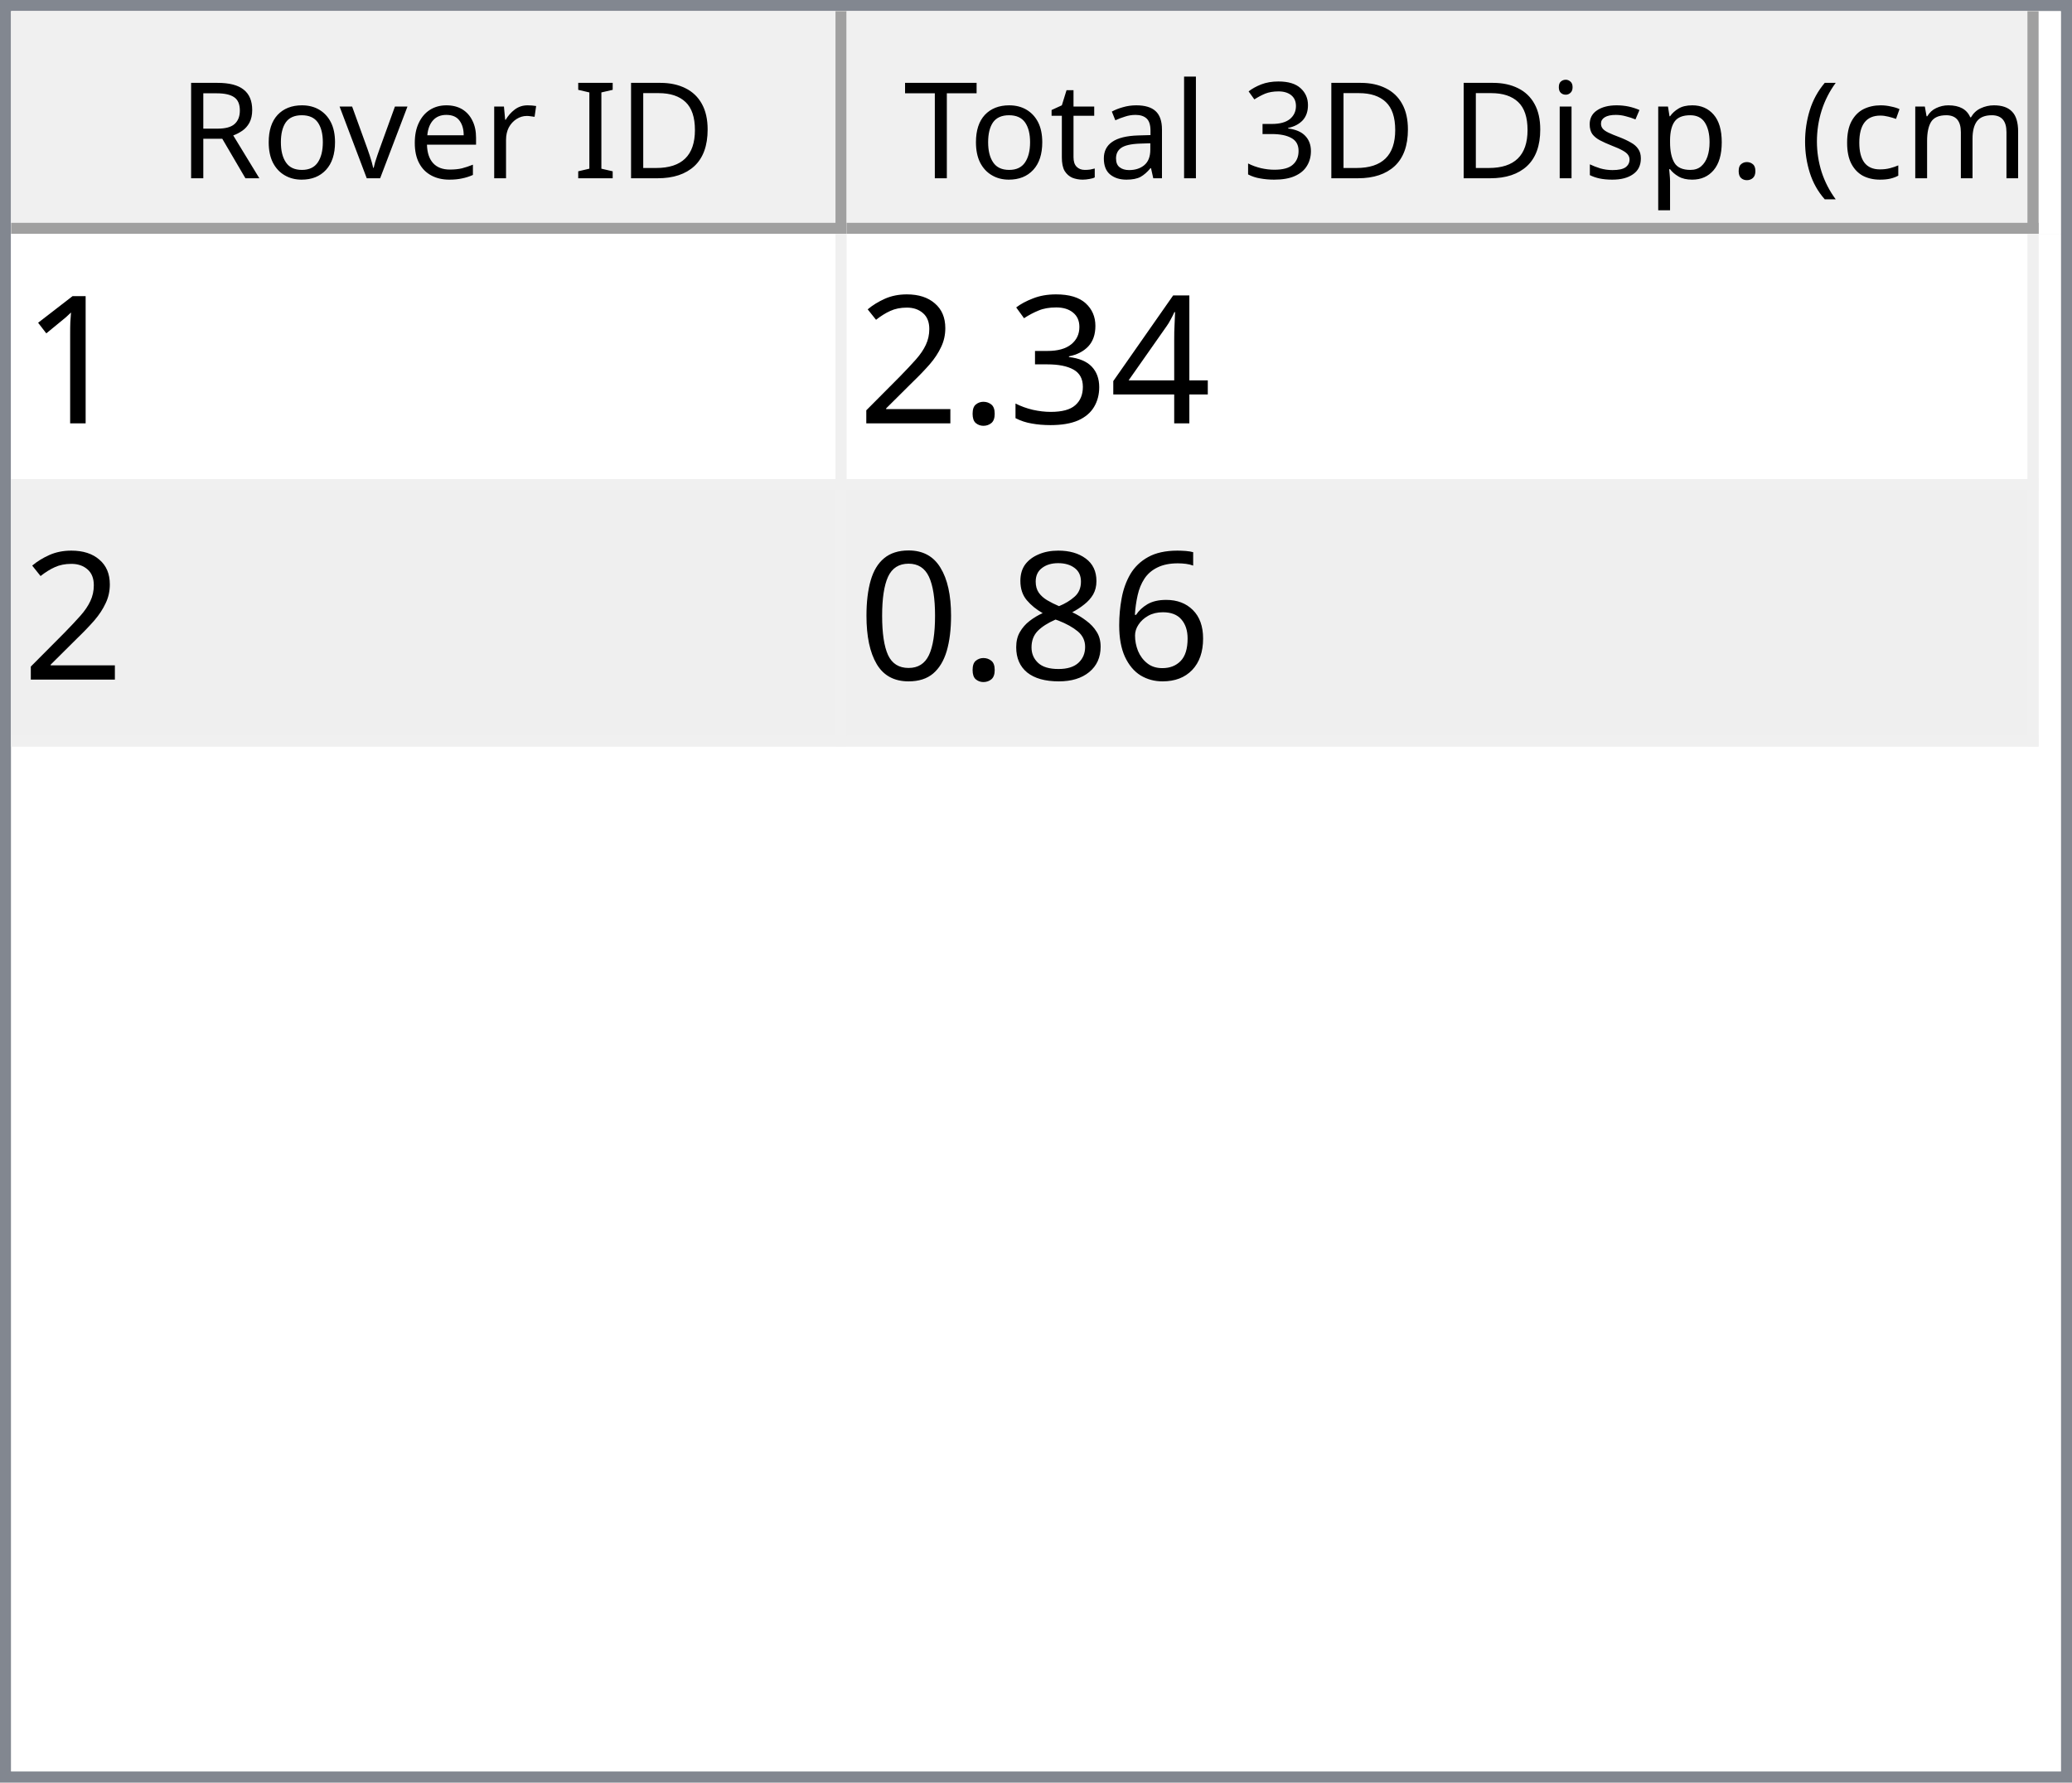
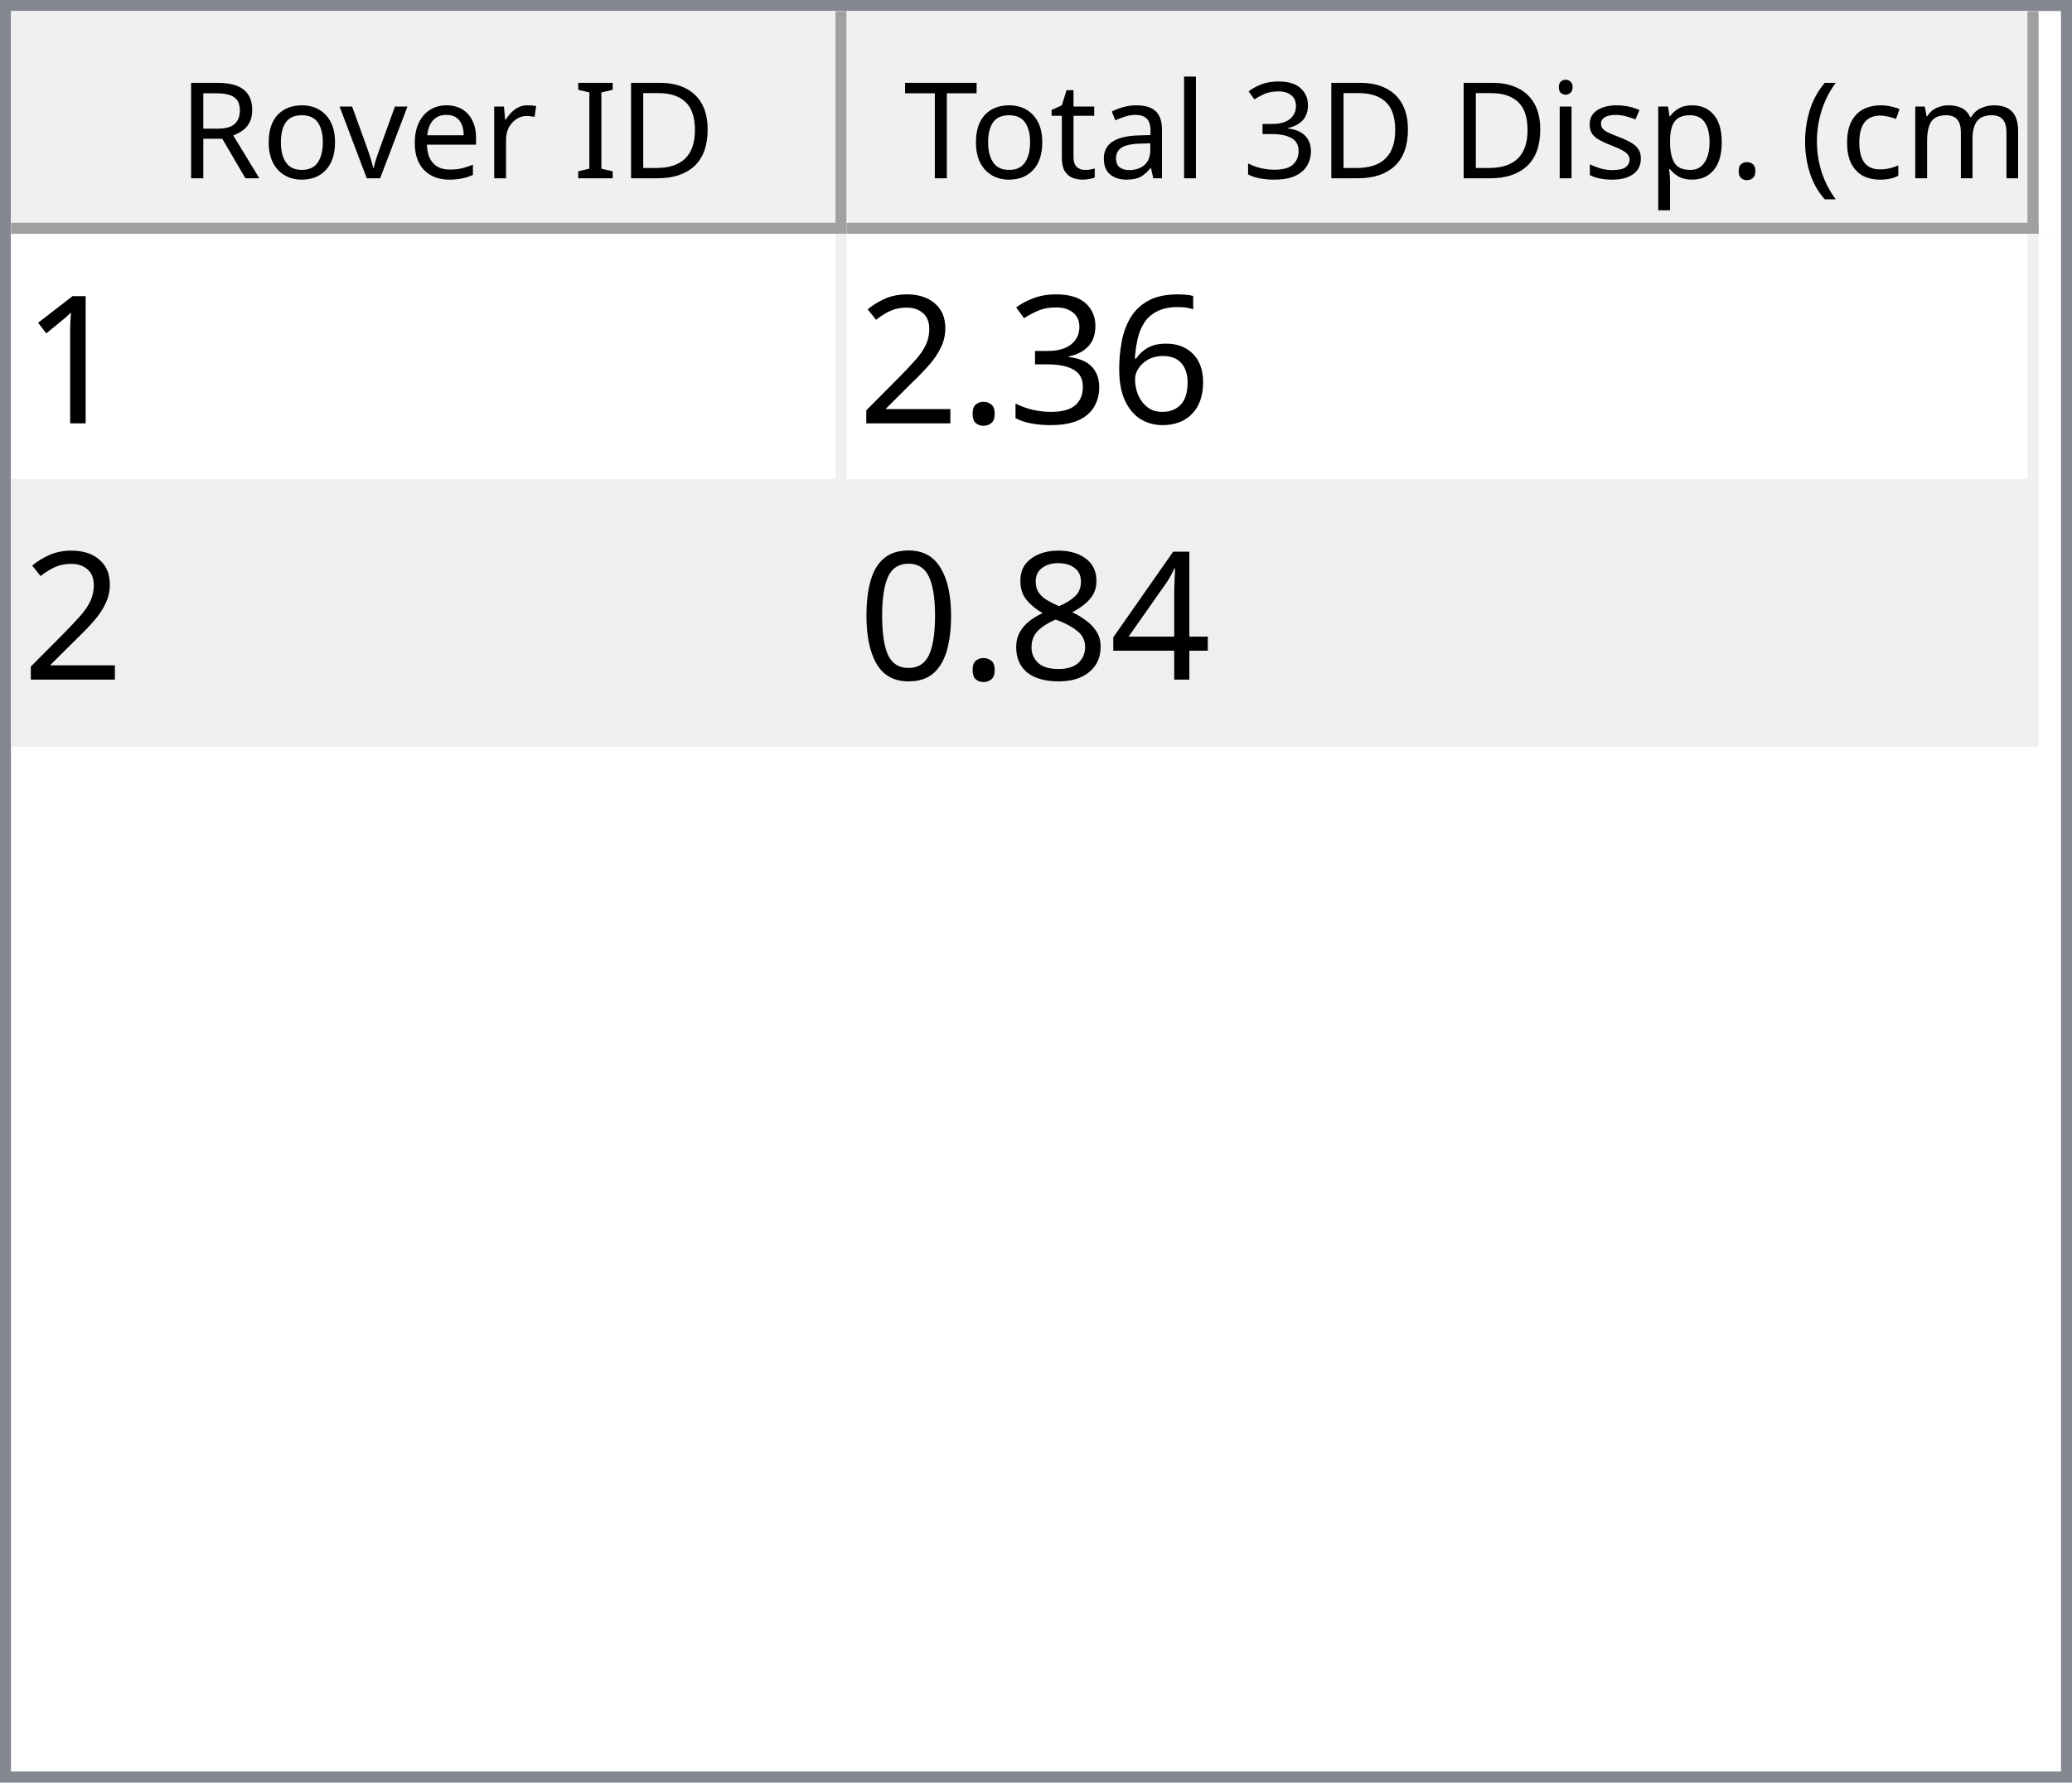
<svg xmlns="http://www.w3.org/2000/svg" style="fill-opacity:1; color-rendering:auto; color-interpolation:auto; text-rendering:auto; stroke:black; stroke-linecap:square; stroke-miterlimit:10; shape-rendering:auto; stroke-opacity:1; fill:black; stroke-dasharray:none; font-weight:normal; stroke-width:1; font-family:'Dialog'; font-style:normal; stroke-linejoin:miter; font-size:12px; stroke-dashoffset:0; image-rendering:auto;" width="186" height="160">
  <defs id="genericDefs" />
  <g>
    <defs id="defs1">
      <clipPath clipPathUnits="userSpaceOnUse" id="clipPath1">
        <path d="M0 0 L186 0 L186 160 L0 160 L0 0 Z" />
      </clipPath>
      <clipPath clipPathUnits="userSpaceOnUse" id="clipPath2">
        <path d="M0 0 L0 160 L186 160 L186 0 Z" />
      </clipPath>
      <clipPath clipPathUnits="userSpaceOnUse" id="clipPath3">
        <path d="M0 0 L0 20 L184 20 L184 0 Z" />
      </clipPath>
      <clipPath clipPathUnits="userSpaceOnUse" id="clipPath4">
        <path d="M0 0 L0 20 L75 20 L75 0 Z" />
      </clipPath>
      <clipPath clipPathUnits="userSpaceOnUse" id="clipPath5">
        <path d="M1 1 L1 19 L74 19 L74 1 Z" />
      </clipPath>
      <clipPath clipPathUnits="userSpaceOnUse" id="clipPath6">
        <path d="M0 0 L0 18 L73 18 L73 0 Z" />
      </clipPath>
      <clipPath clipPathUnits="userSpaceOnUse" id="clipPath7">
        <path d="M-0.5 -0.5 L-0.5 19.5 L74.5 19.5 L74.5 -0.5 Z" />
      </clipPath>
      <clipPath clipPathUnits="userSpaceOnUse" id="clipPath8">
        <path d="M0 0 L0 20 L107 20 L107 0 Z" />
      </clipPath>
      <clipPath clipPathUnits="userSpaceOnUse" id="clipPath9">
        <path d="M1 1 L1 19 L106 19 L106 1 Z" />
      </clipPath>
      <clipPath clipPathUnits="userSpaceOnUse" id="clipPath10">
        <path d="M0 0 L0 18 L105 18 L105 0 Z" />
      </clipPath>
      <clipPath clipPathUnits="userSpaceOnUse" id="clipPath11">
        <path d="M-0.5 -0.5 L-0.5 19.5 L106.5 19.5 L106.5 -0.5 Z" />
      </clipPath>
      <clipPath clipPathUnits="userSpaceOnUse" id="clipPath12">
        <path d="M0 0 L0 138 L184 138 L184 0 Z" />
      </clipPath>
      <clipPath clipPathUnits="userSpaceOnUse" id="clipPath13">
        <path d="M0 0 L0 46 L182 46 L182 0 Z" />
      </clipPath>
      <clipPath clipPathUnits="userSpaceOnUse" id="clipPath14">
        <path d="M-0.5 -0.5 L-0.5 45.5 L181.5 45.5 L181.5 -0.5 Z" />
      </clipPath>
      <clipPath clipPathUnits="userSpaceOnUse" id="clipPath15">
        <path d="M0 0 L0 22 L74 22 L74 0 Z" />
      </clipPath>
      <clipPath clipPathUnits="userSpaceOnUse" id="clipPath16">
        <path d="M0 0 L0 22 L106 22 L106 0 Z" />
      </clipPath>
      <font horiz-adv-x="64.551" id="font1">
        <font-face ascent="107.91" descent="25.098" units-per-em="100" style="font-style:normal; font-family:Segoe UI; font-weight:normal;" />
        <missing-glyph horiz-adv-x="64.551" d="M8.109 0 L8.109 68.266 L56.453 68.266 L56.453 0 L8.109 0 ZM15.328 7.234 L49.219 7.234 L49.219 61.031 L15.328 61.031 L15.328 7.234 Z" />
        <glyph unicode="D" horiz-adv-x="70.117" d="M9.188 0 L9.188 70.016 L28.516 70.016 Q65.531 70.016 65.531 35.891 Q65.531 19.672 55.25 9.836 Q44.969 0 27.734 0 L9.188 0 ZM17.391 62.594 L17.391 7.422 L27.828 7.422 Q41.609 7.422 49.273 14.797 Q56.938 22.172 56.938 35.688 Q56.938 62.594 28.328 62.594 L17.391 62.594 Z" />
        <glyph unicode="I" horiz-adv-x="26.611" d="M17.391 0 L9.188 0 L9.188 70.016 L17.391 70.016 L17.391 0 Z" />
        <glyph unicode=" " horiz-adv-x="27.393" d="" />
        <glyph unicode="r" horiz-adv-x="34.766" d="M34.188 41.891 Q32.078 43.5 28.125 43.5 Q23 43.5 19.555 38.672 Q16.109 33.844 16.109 25.484 L16.109 0 L8.109 0 L8.109 50 L16.109 50 L16.109 39.703 L16.312 39.703 Q18.016 44.969 21.531 47.922 Q25.047 50.875 29.391 50.875 Q32.516 50.875 34.188 50.203 L34.188 41.891 Z" />
        <glyph unicode="e" horiz-adv-x="52.295" d="M48.297 23 L12.984 23 Q13.188 14.656 17.484 10.109 Q21.781 5.562 29.297 5.562 Q37.75 5.562 44.828 11.141 L44.828 3.609 Q38.234 -1.172 27.391 -1.172 Q16.797 -1.172 10.742 5.641 Q4.688 12.453 4.688 24.812 Q4.688 36.469 11.305 43.82 Q17.922 51.172 27.734 51.172 Q37.547 51.172 42.922 44.828 Q48.297 38.484 48.297 27.203 L48.297 23 ZM40.094 29.781 Q40.047 36.719 36.75 40.578 Q33.453 44.438 27.594 44.438 Q21.922 44.438 17.969 40.383 Q14.016 36.328 13.094 29.781 L40.094 29.781 Z" />
        <glyph unicode="v" horiz-adv-x="47.9" d="M47.406 50 L27.484 0 L19.625 0 L0.688 50 L9.469 50 L22.172 13.672 Q23.578 9.672 23.922 6.688 L24.125 6.688 Q24.609 10.453 25.688 13.484 L38.969 50 L47.406 50 Z" />
        <glyph unicode="o" horiz-adv-x="58.594" d="M29 -1.172 Q17.922 -1.172 11.305 5.836 Q4.688 12.844 4.688 24.422 Q4.688 37.016 11.57 44.094 Q18.453 51.172 30.172 51.172 Q41.359 51.172 47.633 44.289 Q53.906 37.406 53.906 25.203 Q53.906 13.234 47.141 6.031 Q40.375 -1.172 29 -1.172 ZM29.594 44.438 Q21.875 44.438 17.383 39.188 Q12.891 33.938 12.891 24.703 Q12.891 15.828 17.43 10.695 Q21.969 5.562 29.594 5.562 Q37.359 5.562 41.531 10.594 Q45.703 15.625 45.703 24.906 Q45.703 34.281 41.531 39.359 Q37.359 44.438 29.594 44.438 Z" />
        <glyph unicode="R" horiz-adv-x="59.814" d="M59.375 0 L49.609 0 L37.891 19.625 Q36.281 22.359 34.766 24.289 Q33.25 26.219 31.664 27.438 Q30.078 28.656 28.25 29.219 Q26.422 29.781 24.125 29.781 L17.391 29.781 L17.391 0 L9.188 0 L9.188 70.016 L30.078 70.016 Q34.672 70.016 38.555 68.867 Q42.438 67.719 45.289 65.375 Q48.141 63.031 49.758 59.547 Q51.375 56.062 51.375 51.375 Q51.375 47.703 50.273 44.656 Q49.172 41.609 47.148 39.211 Q45.125 36.812 42.266 35.133 Q39.406 33.453 35.844 32.516 L35.844 32.328 Q37.594 31.547 38.891 30.547 Q40.188 29.547 41.359 28.18 Q42.531 26.812 43.68 25.078 Q44.828 23.344 46.234 21.047 L59.375 0 ZM17.391 62.594 L17.391 37.203 L28.516 37.203 Q31.594 37.203 34.203 38.133 Q36.812 39.062 38.719 40.797 Q40.625 42.531 41.703 45.047 Q42.781 47.562 42.781 50.688 Q42.781 56.297 39.141 59.445 Q35.5 62.594 28.609 62.594 L17.391 62.594 Z" />
        <glyph unicode=")" horiz-adv-x="30.176" d="M8.297 -15.922 L1.172 -15.922 Q16.406 2.344 16.406 26.812 Q16.406 51.469 1.078 70.016 L8.297 70.016 Q23.531 52.156 23.531 26.703 Q23.531 1.375 8.297 -15.922 Z" />
        <glyph unicode="m" horiz-adv-x="86.133" d="M79.109 0 L71.094 0 L71.094 28.719 Q71.094 37.016 68.531 40.727 Q65.969 44.438 59.906 44.438 Q54.781 44.438 51.195 39.75 Q47.609 35.062 47.609 28.516 L47.609 0 L39.594 0 L39.594 29.688 Q39.594 44.438 28.219 44.438 Q22.953 44.438 19.531 40.016 Q16.109 35.594 16.109 28.516 L16.109 0 L8.109 0 L8.109 50 L16.109 50 L16.109 42.094 L16.312 42.094 Q21.625 51.172 31.844 51.172 Q36.969 51.172 40.773 48.312 Q44.578 45.453 46 40.828 Q51.562 51.172 62.594 51.172 Q79.109 51.172 79.109 30.812 L79.109 0 Z" />
        <glyph unicode="c" horiz-adv-x="46.191" d="M42.188 2.297 Q36.422 -1.172 28.516 -1.172 Q17.828 -1.172 11.258 5.789 Q4.688 12.75 4.688 23.828 Q4.688 36.188 11.766 43.68 Q18.844 51.172 30.672 51.172 Q37.25 51.172 42.281 48.734 L42.281 40.531 Q36.719 44.438 30.375 44.438 Q22.703 44.438 17.797 38.945 Q12.891 33.453 12.891 24.516 Q12.891 15.719 17.508 10.641 Q22.125 5.562 29.891 5.562 Q36.422 5.562 42.188 9.906 L42.188 2.297 Z" />
        <glyph unicode="(" horiz-adv-x="30.176" d="M29.109 -15.922 L21.969 -15.922 Q6.844 1.375 6.844 26.703 Q6.844 52.156 21.969 70.016 L29.203 70.016 Q13.875 51.469 13.875 26.812 Q13.875 2.344 29.109 -15.922 Z" />
        <glyph unicode="." horiz-adv-x="21.68" d="M10.891 -1.078 Q8.641 -1.078 7.055 0.539 Q5.469 2.156 5.469 4.391 Q5.469 6.641 7.055 8.273 Q8.641 9.906 10.891 9.906 Q13.188 9.906 14.797 8.273 Q16.406 6.641 16.406 4.391 Q16.406 2.156 14.797 0.539 Q13.188 -1.078 10.891 -1.078 Z" />
        <glyph unicode="p" horiz-adv-x="58.789" d="M16.312 7.234 L16.109 7.234 L16.109 -23 L8.109 -23 L8.109 50 L16.109 50 L16.109 41.219 L16.312 41.219 Q22.219 51.172 33.594 51.172 Q43.266 51.172 48.688 44.461 Q54.109 37.75 54.109 26.469 Q54.109 13.922 48 6.375 Q41.891 -1.172 31.297 -1.172 Q21.578 -1.172 16.312 7.234 ZM16.109 27.391 L16.109 20.406 Q16.109 14.203 20.141 9.883 Q24.172 5.562 30.375 5.562 Q37.641 5.562 41.773 11.133 Q45.906 16.703 45.906 26.609 Q45.906 34.969 42.047 39.703 Q38.188 44.438 31.594 44.438 Q24.609 44.438 20.359 39.578 Q16.109 34.719 16.109 27.391 Z" />
        <glyph unicode="s" horiz-adv-x="42.432" d="M5.078 1.812 L5.078 10.406 Q11.625 5.562 19.484 5.562 Q30.031 5.562 30.031 12.594 Q30.031 14.594 29.125 15.992 Q28.219 17.391 26.68 18.461 Q25.141 19.531 23.07 20.383 Q21 21.234 18.609 22.172 Q15.281 23.484 12.766 24.828 Q10.25 26.172 8.57 27.859 Q6.891 29.547 6.031 31.695 Q5.172 33.844 5.172 36.719 Q5.172 40.234 6.789 42.945 Q8.406 45.656 11.086 47.484 Q13.766 49.312 17.211 50.242 Q20.656 51.172 24.312 51.172 Q30.812 51.172 35.938 48.922 L35.938 40.828 Q30.422 44.438 23.25 44.438 Q21 44.438 19.195 43.922 Q17.391 43.406 16.094 42.477 Q14.797 41.547 14.086 40.258 Q13.375 38.969 13.375 37.406 Q13.375 35.453 14.086 34.133 Q14.797 32.812 16.164 31.789 Q17.531 30.766 19.484 29.938 Q21.438 29.109 23.922 28.125 Q27.25 26.859 29.883 25.516 Q32.516 24.172 34.375 22.484 Q36.234 20.797 37.234 18.602 Q38.234 16.406 38.234 13.375 Q38.234 9.672 36.602 6.938 Q34.969 4.203 32.234 2.398 Q29.5 0.594 25.93 -0.289 Q22.359 -1.172 18.453 -1.172 Q10.75 -1.172 5.078 1.812 Z" />
        <glyph unicode="i" horiz-adv-x="24.219" d="M12.203 62.703 Q10.062 62.703 8.547 64.164 Q7.031 65.625 7.031 67.875 Q7.031 70.125 8.547 71.609 Q10.062 73.094 12.203 73.094 Q14.406 73.094 15.945 71.609 Q17.484 70.125 17.484 67.875 Q17.484 65.719 15.945 64.211 Q14.406 62.703 12.203 62.703 ZM16.109 0 L8.109 0 L8.109 50 L16.109 50 L16.109 0 Z" />
        <glyph unicode="3" horiz-adv-x="53.906" d="M46.531 19.828 Q46.531 15.094 44.75 11.211 Q42.969 7.328 39.719 4.57 Q36.469 1.812 31.93 0.297 Q27.391 -1.219 21.922 -1.219 Q11.922 -1.219 6 2.594 L6 11.188 Q13.094 5.609 22.219 5.609 Q25.875 5.609 28.828 6.539 Q31.781 7.469 33.906 9.227 Q36.031 10.984 37.18 13.477 Q38.328 15.969 38.328 19.094 Q38.328 32.812 18.797 32.812 L12.984 32.812 L12.984 39.594 L18.5 39.594 Q35.797 39.594 35.797 52.484 Q35.797 64.406 22.609 64.406 Q15.188 64.406 8.688 59.422 L8.688 67.188 Q15.375 71.188 24.609 71.188 Q29 71.188 32.57 69.969 Q36.141 68.75 38.68 66.555 Q41.219 64.359 42.609 61.281 Q44 58.203 44 54.5 Q44 40.672 30.031 36.719 L30.031 36.531 Q33.594 36.141 36.625 34.797 Q39.656 33.453 41.852 31.305 Q44.047 29.156 45.289 26.25 Q46.531 23.344 46.531 19.828 Z" />
        <glyph unicode="l" horiz-adv-x="24.219" d="M16.109 0 L8.109 0 L8.109 74.031 L16.109 74.031 L16.109 0 Z" />
        <glyph unicode="a" horiz-adv-x="50.879" d="M43.891 0 L35.891 0 L35.891 7.812 L35.688 7.812 Q30.469 -1.172 20.312 -1.172 Q12.844 -1.172 8.617 2.781 Q4.391 6.734 4.391 13.281 Q4.391 27.297 20.906 29.594 L35.891 31.688 Q35.891 44.438 25.594 44.438 Q16.547 44.438 9.281 38.281 L9.281 46.484 Q16.656 51.172 26.266 51.172 Q43.891 51.172 43.891 32.516 L43.891 0 ZM35.891 25.297 L23.828 23.641 Q18.266 22.859 15.43 20.875 Q12.594 18.891 12.594 13.875 Q12.594 10.203 15.211 7.883 Q17.828 5.562 22.172 5.562 Q28.125 5.562 32.008 9.742 Q35.891 13.922 35.891 20.312 L35.891 25.297 Z" />
        <glyph unicode="t" horiz-adv-x="33.887" d="M31.297 0.484 Q28.469 -1.078 23.828 -1.078 Q10.688 -1.078 10.688 13.578 L10.688 43.172 L2.094 43.172 L2.094 50 L10.688 50 L10.688 62.203 L18.703 64.797 L18.703 50 L31.297 50 L31.297 43.172 L18.703 43.172 L18.703 14.984 Q18.703 9.969 20.414 7.82 Q22.125 5.672 26.078 5.672 Q29.109 5.672 31.297 7.328 L31.297 0.484 Z" />
        <glyph unicode="T" horiz-adv-x="52.393" d="M50.594 62.594 L30.375 62.594 L30.375 0 L22.172 0 L22.172 62.594 L2 62.594 L2 70.016 L50.594 70.016 L50.594 62.594 Z" />
      </font>
      <font horiz-adv-x="75.0" id="font2">
        <font-face ascent="100.537" descent="21.973" units-per-em="100" style="font-style:normal; font-family:sans-serif; font-weight:normal;" />
        <missing-glyph horiz-adv-x="75.0" d="M12.5 0 L12.5 62.5 L62.5 62.5 L62.5 0 L12.5 0 ZM14.062 1.562 L60.938 1.562 L60.938 60.938 L14.062 60.938 L14.062 1.562 Z" />
        <glyph unicode="1" horiz-adv-x="55.615" d="M37.25 0 L28.469 0 L28.469 56 Q25.297 52.984 20.141 49.953 Q14.984 46.922 10.891 45.406 L10.891 53.906 Q18.266 57.375 23.781 62.305 Q29.297 67.234 31.594 71.875 L37.25 71.875 L37.25 0 Z" />
-         <glyph unicode="4" horiz-adv-x="55.615" d="M32.328 0 L32.328 17.141 L1.266 17.141 L1.266 25.203 L33.938 71.578 L41.109 71.578 L41.109 25.203 L50.781 25.203 L50.781 17.141 L41.109 17.141 L41.109 0 L32.328 0 ZM32.328 25.203 L32.328 57.469 L9.906 25.203 L32.328 25.203 Z" />
+         <glyph unicode="6" horiz-adv-x="55.615" d="M49.75 54.047 L41.016 53.375 Q39.844 58.547 37.703 60.891 Q34.125 64.656 28.906 64.656 Q24.703 64.656 21.531 62.312 Q17.391 59.281 14.992 53.469 Q12.594 47.656 12.5 36.922 Q15.672 41.75 20.266 44.094 Q24.859 46.438 29.891 46.438 Q38.672 46.438 44.852 39.969 Q51.031 33.5 51.031 23.25 Q51.031 16.5 48.125 10.719 Q45.219 4.938 40.141 1.859 Q35.062 -1.219 28.609 -1.219 Q17.625 -1.219 10.695 6.859 Q3.766 14.938 3.766 33.5 Q3.766 54.25 11.422 63.672 Q18.109 71.875 29.438 71.875 Q37.891 71.875 43.289 67.141 Q48.688 62.406 49.75 54.047 ZM13.875 23.188 Q13.875 18.656 15.797 14.508 Q17.719 10.359 21.188 8.18 Q24.656 6 28.469 6 Q34.031 6 38.039 10.492 Q42.047 14.984 42.047 22.703 Q42.047 30.125 38.086 34.398 Q34.125 38.672 28.125 38.672 Q22.172 38.672 18.023 34.398 Q13.875 30.125 13.875 23.188 Z" />
        <glyph unicode="3" horiz-adv-x="55.615" d="M4.203 18.891 L12.984 20.062 Q14.5 12.594 18.141 9.297 Q21.781 6 27 6 Q33.203 6 37.477 10.297 Q41.75 14.594 41.75 20.953 Q41.75 27 37.797 30.93 Q33.844 34.859 27.734 34.859 Q25.25 34.859 21.531 33.891 L22.516 41.609 Q23.391 41.5 23.922 41.5 Q29.547 41.5 34.039 44.43 Q38.531 47.359 38.531 53.469 Q38.531 58.297 35.258 61.477 Q31.984 64.656 26.812 64.656 Q21.688 64.656 18.266 61.43 Q14.844 58.203 13.875 51.766 L5.078 53.328 Q6.688 62.156 12.398 67.016 Q18.109 71.875 26.609 71.875 Q32.469 71.875 37.398 69.359 Q42.328 66.844 44.945 62.5 Q47.562 58.156 47.562 53.266 Q47.562 48.641 45.07 44.828 Q42.578 41.016 37.703 38.766 Q44.047 37.312 47.562 32.695 Q51.078 28.078 51.078 21.141 Q51.078 11.766 44.242 5.25 Q37.406 -1.266 26.953 -1.266 Q17.531 -1.266 11.305 4.352 Q5.078 9.969 4.203 18.891 Z" />
        <glyph unicode="." horiz-adv-x="27.783" d="M9.078 0 L9.078 10.016 L19.094 10.016 L19.094 0 L9.078 0 Z" />
        <glyph unicode="2" horiz-adv-x="55.615" d="M50.344 8.453 L50.344 0 L3.031 0 Q2.938 3.172 4.047 6.109 Q5.859 10.938 9.836 15.625 Q13.812 20.312 21.344 26.469 Q33.016 36.031 37.117 41.625 Q41.219 47.219 41.219 52.203 Q41.219 57.422 37.477 61.008 Q33.734 64.594 27.734 64.594 Q21.391 64.594 17.578 60.789 Q13.766 56.984 13.719 50.25 L4.688 51.172 Q5.609 61.281 11.664 66.578 Q17.719 71.875 27.938 71.875 Q38.234 71.875 44.242 66.164 Q50.25 60.453 50.25 52 Q50.25 47.703 48.492 43.555 Q46.734 39.406 42.656 34.812 Q38.578 30.219 29.109 22.219 Q21.188 15.578 18.945 13.211 Q16.703 10.844 15.234 8.453 L50.344 8.453 Z" />
-         <glyph unicode="6" horiz-adv-x="55.615" d="M49.75 54.047 L41.016 53.375 Q39.844 58.547 37.703 60.891 Q34.125 64.656 28.906 64.656 Q24.703 64.656 21.531 62.312 Q17.391 59.281 14.992 53.469 Q12.594 47.656 12.5 36.922 Q15.672 41.75 20.266 44.094 Q24.859 46.438 29.891 46.438 Q38.672 46.438 44.852 39.969 Q51.031 33.5 51.031 23.25 Q51.031 16.5 48.125 10.719 Q45.219 4.938 40.141 1.859 Q35.062 -1.219 28.609 -1.219 Q17.625 -1.219 10.695 6.859 Q3.766 14.938 3.766 33.5 Q3.766 54.25 11.422 63.672 Q18.109 71.875 29.438 71.875 Q37.891 71.875 43.289 67.141 Q48.688 62.406 49.75 54.047 ZM13.875 23.188 Q13.875 18.656 15.797 14.508 Q17.719 10.359 21.188 8.18 Q24.656 6 28.469 6 Q34.031 6 38.039 10.492 Q42.047 14.984 42.047 22.703 Q42.047 30.125 38.086 34.398 Q34.125 38.672 28.125 38.672 Q22.172 38.672 18.023 34.398 Q13.875 30.125 13.875 23.188 Z" />
+         <glyph unicode="4" horiz-adv-x="55.615" d="M32.328 0 L32.328 17.141 L1.266 17.141 L1.266 25.203 L33.938 71.578 L41.109 71.578 L41.109 25.203 L50.781 25.203 L50.781 17.141 L41.109 17.141 L41.109 0 L32.328 0 ZM32.328 25.203 L32.328 57.469 L9.906 25.203 L32.328 25.203 Z" />
        <glyph unicode="8" horiz-adv-x="55.615" d="M17.672 38.812 Q12.203 40.828 9.57 44.539 Q6.938 48.25 6.938 53.422 Q6.938 61.234 12.555 66.555 Q18.172 71.875 27.484 71.875 Q36.859 71.875 42.578 66.43 Q48.297 60.984 48.297 53.172 Q48.297 48.188 45.68 44.508 Q43.062 40.828 37.75 38.812 Q44.344 36.672 47.781 31.883 Q51.219 27.094 51.219 20.453 Q51.219 11.281 44.727 5.031 Q38.234 -1.219 27.641 -1.219 Q17.047 -1.219 10.547 5.055 Q4.047 11.328 4.047 20.703 Q4.047 27.688 7.594 32.398 Q11.141 37.109 17.672 38.812 ZM15.922 53.719 Q15.922 48.641 19.195 45.414 Q22.469 42.188 27.688 42.188 Q32.766 42.188 36.016 45.383 Q39.266 48.578 39.266 53.219 Q39.266 58.062 35.914 61.359 Q32.562 64.656 27.594 64.656 Q22.562 64.656 19.242 61.43 Q15.922 58.203 15.922 53.719 ZM13.094 20.656 Q13.094 16.891 14.875 13.375 Q16.656 9.859 20.172 7.93 Q23.688 6 27.734 6 Q34.031 6 38.133 10.055 Q42.234 14.109 42.234 20.359 Q42.234 26.703 38.016 30.859 Q33.797 35.016 27.438 35.016 Q21.234 35.016 17.164 30.914 Q13.094 26.812 13.094 20.656 Z" />
        <glyph unicode="0" horiz-adv-x="55.615" d="M4.156 35.297 Q4.156 48 6.766 55.742 Q9.375 63.484 14.523 67.68 Q19.672 71.875 27.484 71.875 Q33.25 71.875 37.594 69.555 Q41.938 67.234 44.773 62.867 Q47.609 58.5 49.219 52.227 Q50.828 45.953 50.828 35.297 Q50.828 22.703 48.242 14.969 Q45.656 7.234 40.508 3.008 Q35.359 -1.219 27.484 -1.219 Q17.141 -1.219 11.234 6.203 Q4.156 15.141 4.156 35.297 ZM13.188 35.297 Q13.188 17.672 17.312 11.836 Q21.438 6 27.484 6 Q33.547 6 37.672 11.859 Q41.797 17.719 41.797 35.297 Q41.797 52.984 37.672 58.789 Q33.547 64.594 27.391 64.594 Q21.344 64.594 17.719 59.469 Q13.188 52.938 13.188 35.297 Z" />
      </font>
    </defs>
    <g style="fill:white; stroke:white;">
      <rect x="0" y="0" width="186" style="clip-path:url(#clipPath1); stroke:none;" height="160" />
    </g>
    <g style="fill:white; text-rendering:optimizeSpeed; color-rendering:optimizeSpeed; image-rendering:optimizeSpeed; shape-rendering:crispEdges; stroke:white; color-interpolation:sRGB;">
      <rect x="0" width="186" height="160" y="0" style="stroke:none;" />
      <path style="stroke:none;" d="M0 160 L186 160 L186 0 L0 0 Z" />
    </g>
    <g style="fill:rgb(240,240,240); font-family:'Segoe UI'; stroke:rgb(240,240,240);">
      <rect x="0" y="0" width="186" style="clip-path:url(#clipPath2); stroke:none;" height="160" />
    </g>
    <g style="fill:rgb(130,135,144); font-family:'Segoe UI'; stroke:rgb(130,135,144);">
      <path d="M0 0 L186 0 L186 160 L0 160 L0 0 ZM1 1 L185 1 L185 159 L1 159 L1 1 Z" style="fill-rule:evenodd; clip-path:url(#clipPath2); stroke:none;" />
    </g>
    <g style="fill:white; font-family:'Segoe UI'; stroke:white;" transform="translate(1,1)">
      <rect x="0" y="0" width="184" style="clip-path:url(#clipPath3); stroke:none;" height="20" />
    </g>
    <g style="fill:rgb(240,240,240); font-family:'Segoe UI'; stroke:rgb(240,240,240);" transform="translate(1,1)">
      <rect x="0" y="0" width="75" style="clip-path:url(#clipPath4); stroke:none;" height="20" />
    </g>
    <g style="font-family:'Segoe UI';" transform="translate(2,2)">
      <text x="14" xml:space="preserve" y="14" style="clip-path:url(#clipPath6); stroke:none;">Rover ID</text>
    </g>
    <g style="fill:rgb(160,160,160); font-family:'Segoe UI'; stroke:rgb(160,160,160); stroke-linejoin:bevel;" transform="translate(1.5,1.5)">
      <line x1="74" x2="74" y1="0" style="fill:none; clip-path:url(#clipPath7);" y2="19" />
    </g>
    <g style="fill:rgb(160,160,160); font-family:'Segoe UI'; stroke:rgb(160,160,160); stroke-linejoin:bevel;" transform="matrix(1,0,0,1,1,1) translate(0.5,0.5)">
      <line x1="0" x2="74" y1="19" style="fill:none; clip-path:url(#clipPath7);" y2="19" />
    </g>
    <g style="fill:rgb(240,240,240); font-family:'Segoe UI'; stroke:rgb(240,240,240);" transform="translate(76,1)">
      <rect x="0" y="0" width="107" style="clip-path:url(#clipPath8); stroke:none;" height="20" />
    </g>
    <g style="font-family:'Segoe UI';" transform="translate(77,2)">
      <text x="1" xml:space="preserve" y="14" style="clip-path:url(#clipPath10); stroke:none;"> Total 3D Disp. (cm)</text>
    </g>
    <g style="fill:rgb(160,160,160); font-family:'Segoe UI'; stroke:rgb(160,160,160); stroke-linejoin:bevel;" transform="translate(76.5,1.5)">
      <line x1="106" x2="106" y1="0" style="fill:none; clip-path:url(#clipPath11);" y2="19" />
    </g>
    <g style="fill:rgb(160,160,160); font-family:'Segoe UI'; stroke:rgb(160,160,160); stroke-linejoin:bevel;" transform="matrix(1,0,0,1,76,1) translate(0.5,0.5)">
      <line x1="0" x2="106" y1="19" style="fill:none; clip-path:url(#clipPath11);" y2="19" />
    </g>
    <g style="fill:white; font-family:'Segoe UI'; stroke:white;" transform="translate(1,21)">
      <rect x="0" y="0" width="184" style="clip-path:url(#clipPath12); stroke:none;" height="138" />
    </g>
    <g style="fill:rgb(240,240,240); font-size:16px; font-family:sans-serif; stroke:rgb(240,240,240);" transform="translate(1,21)">
      <rect x="0" y="0" width="182" style="clip-path:url(#clipPath13); stroke:none;" height="46" />
      <line transform="translate(0.5,0.5)" x1="0" x2="181" y1="22" style="clip-path:url(#clipPath14); fill:none; stroke-linejoin:bevel;" y2="22" />
    </g>
    <g transform="matrix(1,0,0,1,1,21) translate(0.5,0.5)" style="fill:rgb(240,240,240); font-size:16px; font-family:sans-serif; stroke:rgb(240,240,240); stroke-linejoin:bevel;">
      <line x1="0" x2="181" y1="45" style="fill:none; clip-path:url(#clipPath14);" y2="45" />
    </g>
    <g transform="matrix(1,0,0,1,1,21) translate(0.5,0.5)" style="fill:rgb(240,240,240); font-size:16px; font-family:sans-serif; stroke:rgb(240,240,240); stroke-linejoin:bevel;">
      <line x1="74" x2="74" y1="0" style="fill:none; clip-path:url(#clipPath14);" y2="45" />
    </g>
    <g transform="matrix(1,0,0,1,1,21) translate(0.5,0.5)" style="fill:rgb(240,240,240); font-size:16px; font-family:sans-serif; stroke:rgb(240,240,240); stroke-linejoin:bevel;">
      <line x1="181" x2="181" y1="0" style="fill:none; clip-path:url(#clipPath14);" y2="45" />
    </g>
    <g style="fill:white; font-size:16px; font-family:sans-serif; stroke:white;" transform="matrix(1,0,0,1,1,21)">
      <rect x="0" y="0" width="74" style="clip-path:url(#clipPath15); stroke:none;" height="22" />
      <text x="1" y="17" style="fill:black; clip-path:url(#clipPath15); stroke:none;" xml:space="preserve">1</text>
    </g>
    <g style="fill:white; font-size:16px; font-family:sans-serif; stroke:white;" transform="matrix(1,0,0,1,1,21) translate(75,0)">
      <rect x="0" y="0" width="106" style="clip-path:url(#clipPath16); stroke:none;" height="22" />
-       <text x="1" y="17" style="fill:black; clip-path:url(#clipPath16); stroke:none;" xml:space="preserve">2.34</text>
+       <text x="1" y="17" style="fill:black; clip-path:url(#clipPath16); stroke:none;" xml:space="preserve">2.36</text>
    </g>
    <g style="fill:rgb(239,239,239); font-size:16px; font-family:sans-serif; stroke:rgb(239,239,239);" transform="matrix(1,0,0,1,1,21) translate(0,23)">
      <rect x="0" y="0" width="74" style="clip-path:url(#clipPath15); stroke:none;" height="22" />
      <text x="1" y="17" style="fill:black; clip-path:url(#clipPath15); stroke:none;" xml:space="preserve">2</text>
    </g>
    <g style="fill:rgb(239,239,239); font-size:16px; font-family:sans-serif; stroke:rgb(239,239,239);" transform="matrix(1,0,0,1,1,21) translate(75,23)">
      <rect x="0" y="0" width="106" style="clip-path:url(#clipPath16); stroke:none;" height="22" />
-       <text x="1" y="17" style="fill:black; clip-path:url(#clipPath16); stroke:none;" xml:space="preserve">0.86</text>
+       <text x="1" y="17" style="fill:black; clip-path:url(#clipPath16); stroke:none;" xml:space="preserve">0.84</text>
    </g>
  </g>
</svg>
